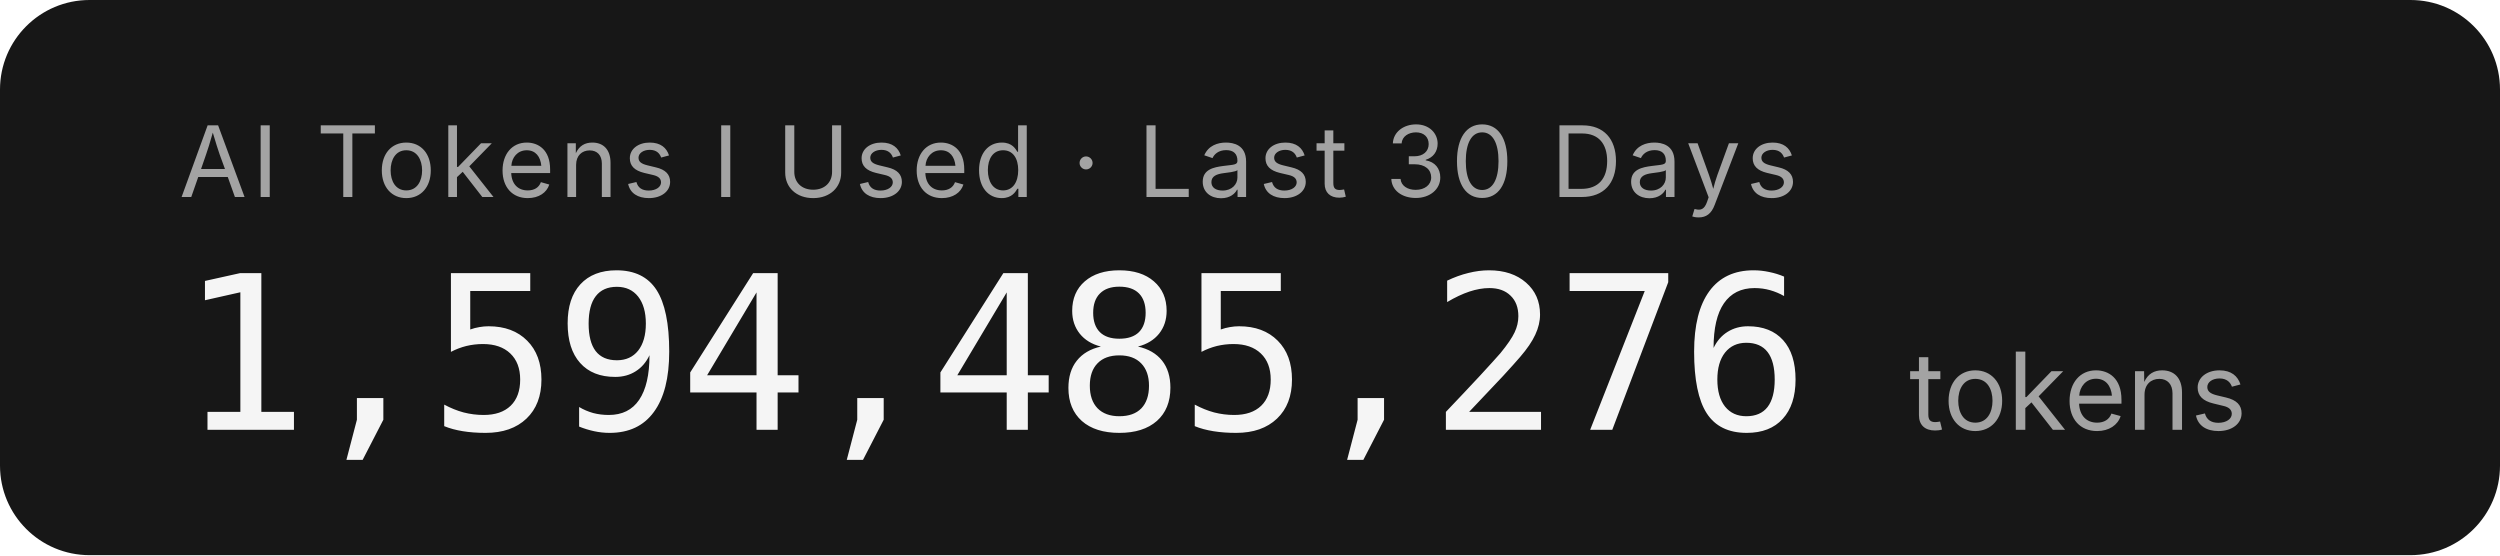
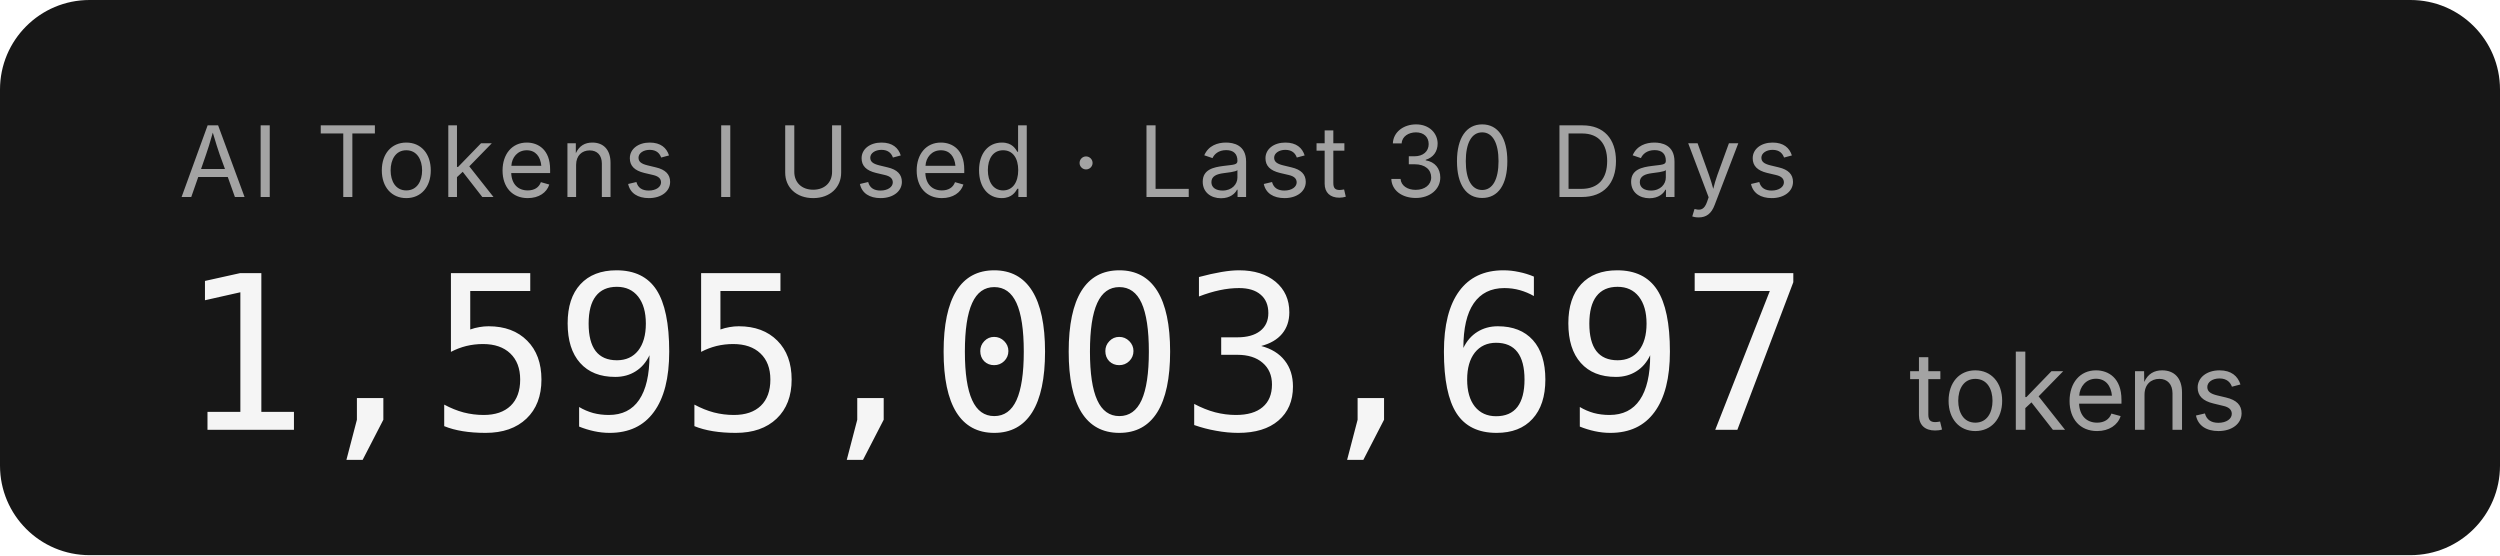
- <svg xmlns="http://www.w3.org/2000/svg" width="279.2" height="62" role="img" aria-label="AI Tokens I Used · Last 30 Days: 1,594,485,276 tokens">
+ <svg xmlns="http://www.w3.org/2000/svg" width="279.2" height="62" role="img" aria-label="AI Tokens I Used · Last 30 Days: 1,595,003,697 tokens">
  <rect width="279.2" height="62" rx="10" fill="#171717" />
  <g font-family="'Inter','SF Pro Display',-apple-system,'Segoe UI',sans-serif">
    <text x="20" y="22" fill="#a3a3a3" font-size="11" letter-spacing="0.05em">AI Tokens I Used · Last 30 Days</text>
-     <text x="20" y="48" fill="#f5f5f5" font-size="24" font-weight="300" font-family="'SF Mono','Cascadia Code','Consolas',monospace" letter-spacing="-0.02em">1,594,485,276</text>
+     <text x="20" y="48" fill="#f5f5f5" font-size="24" font-weight="300" font-family="'SF Mono','Cascadia Code','Consolas',monospace" letter-spacing="-0.02em">1,595,003,697</text>
    <text x="213.2" y="48" fill="#a3a3a3" font-size="12">tokens</text>
  </g>
</svg>
